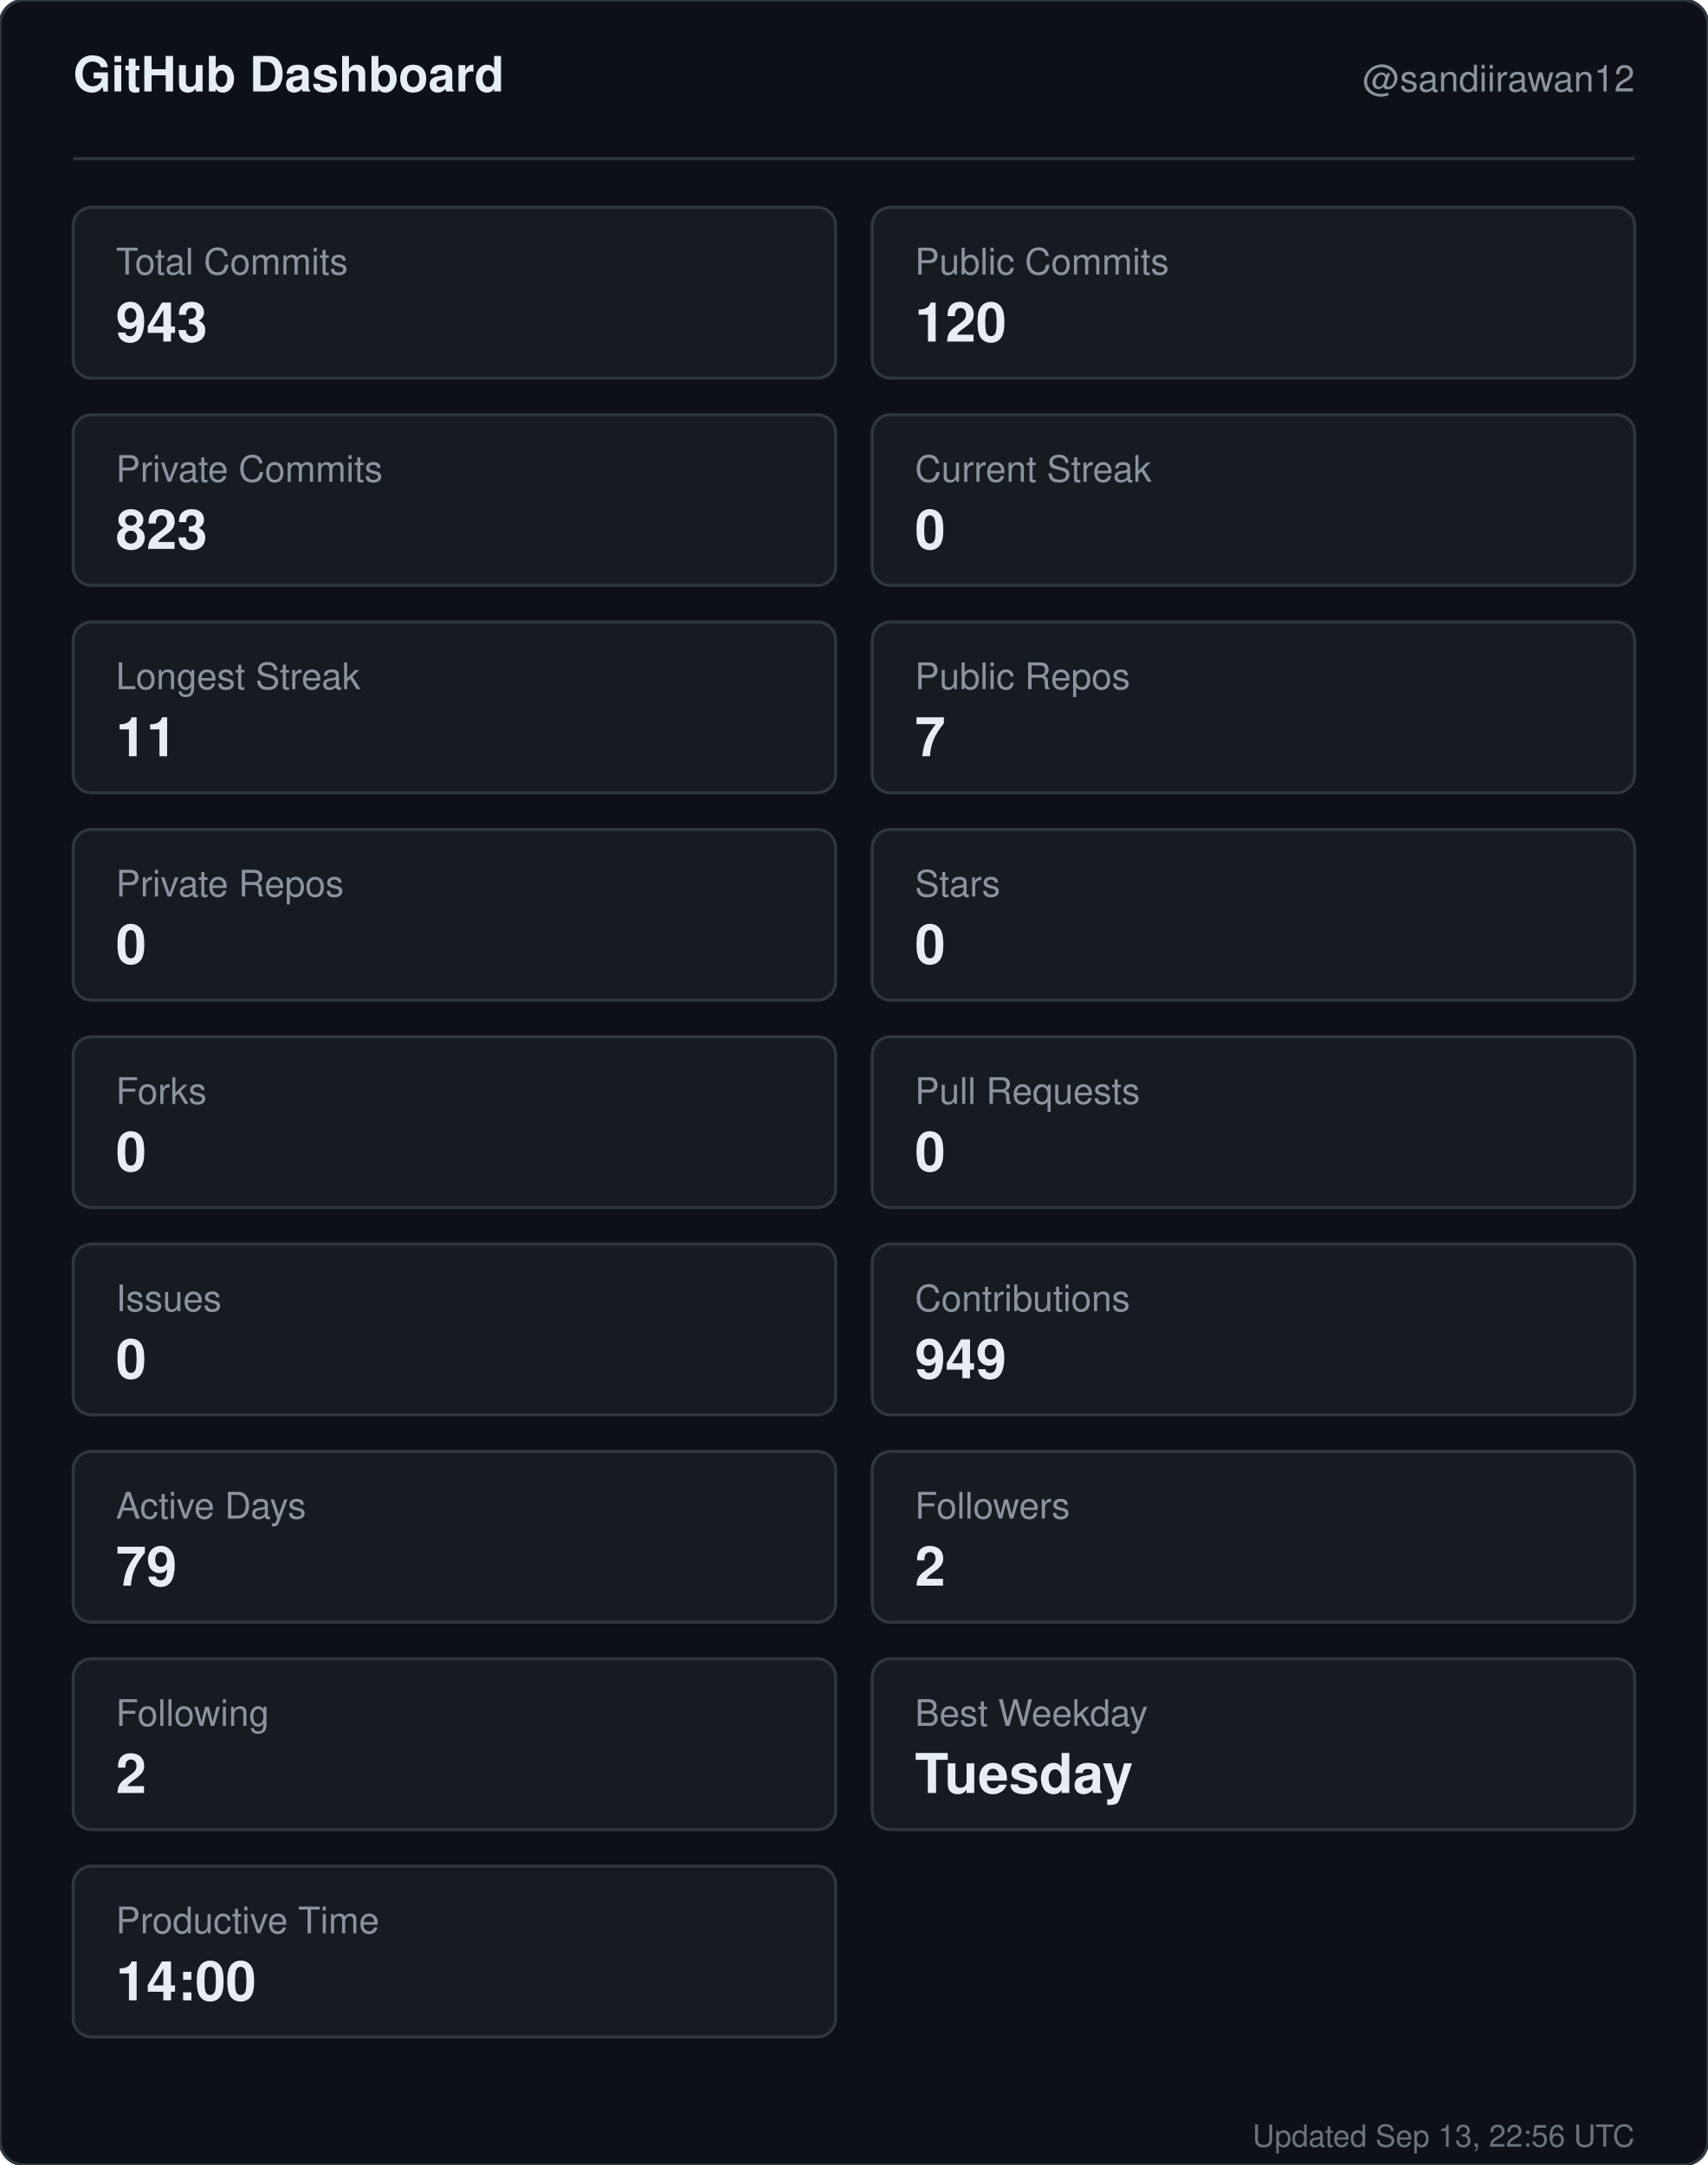
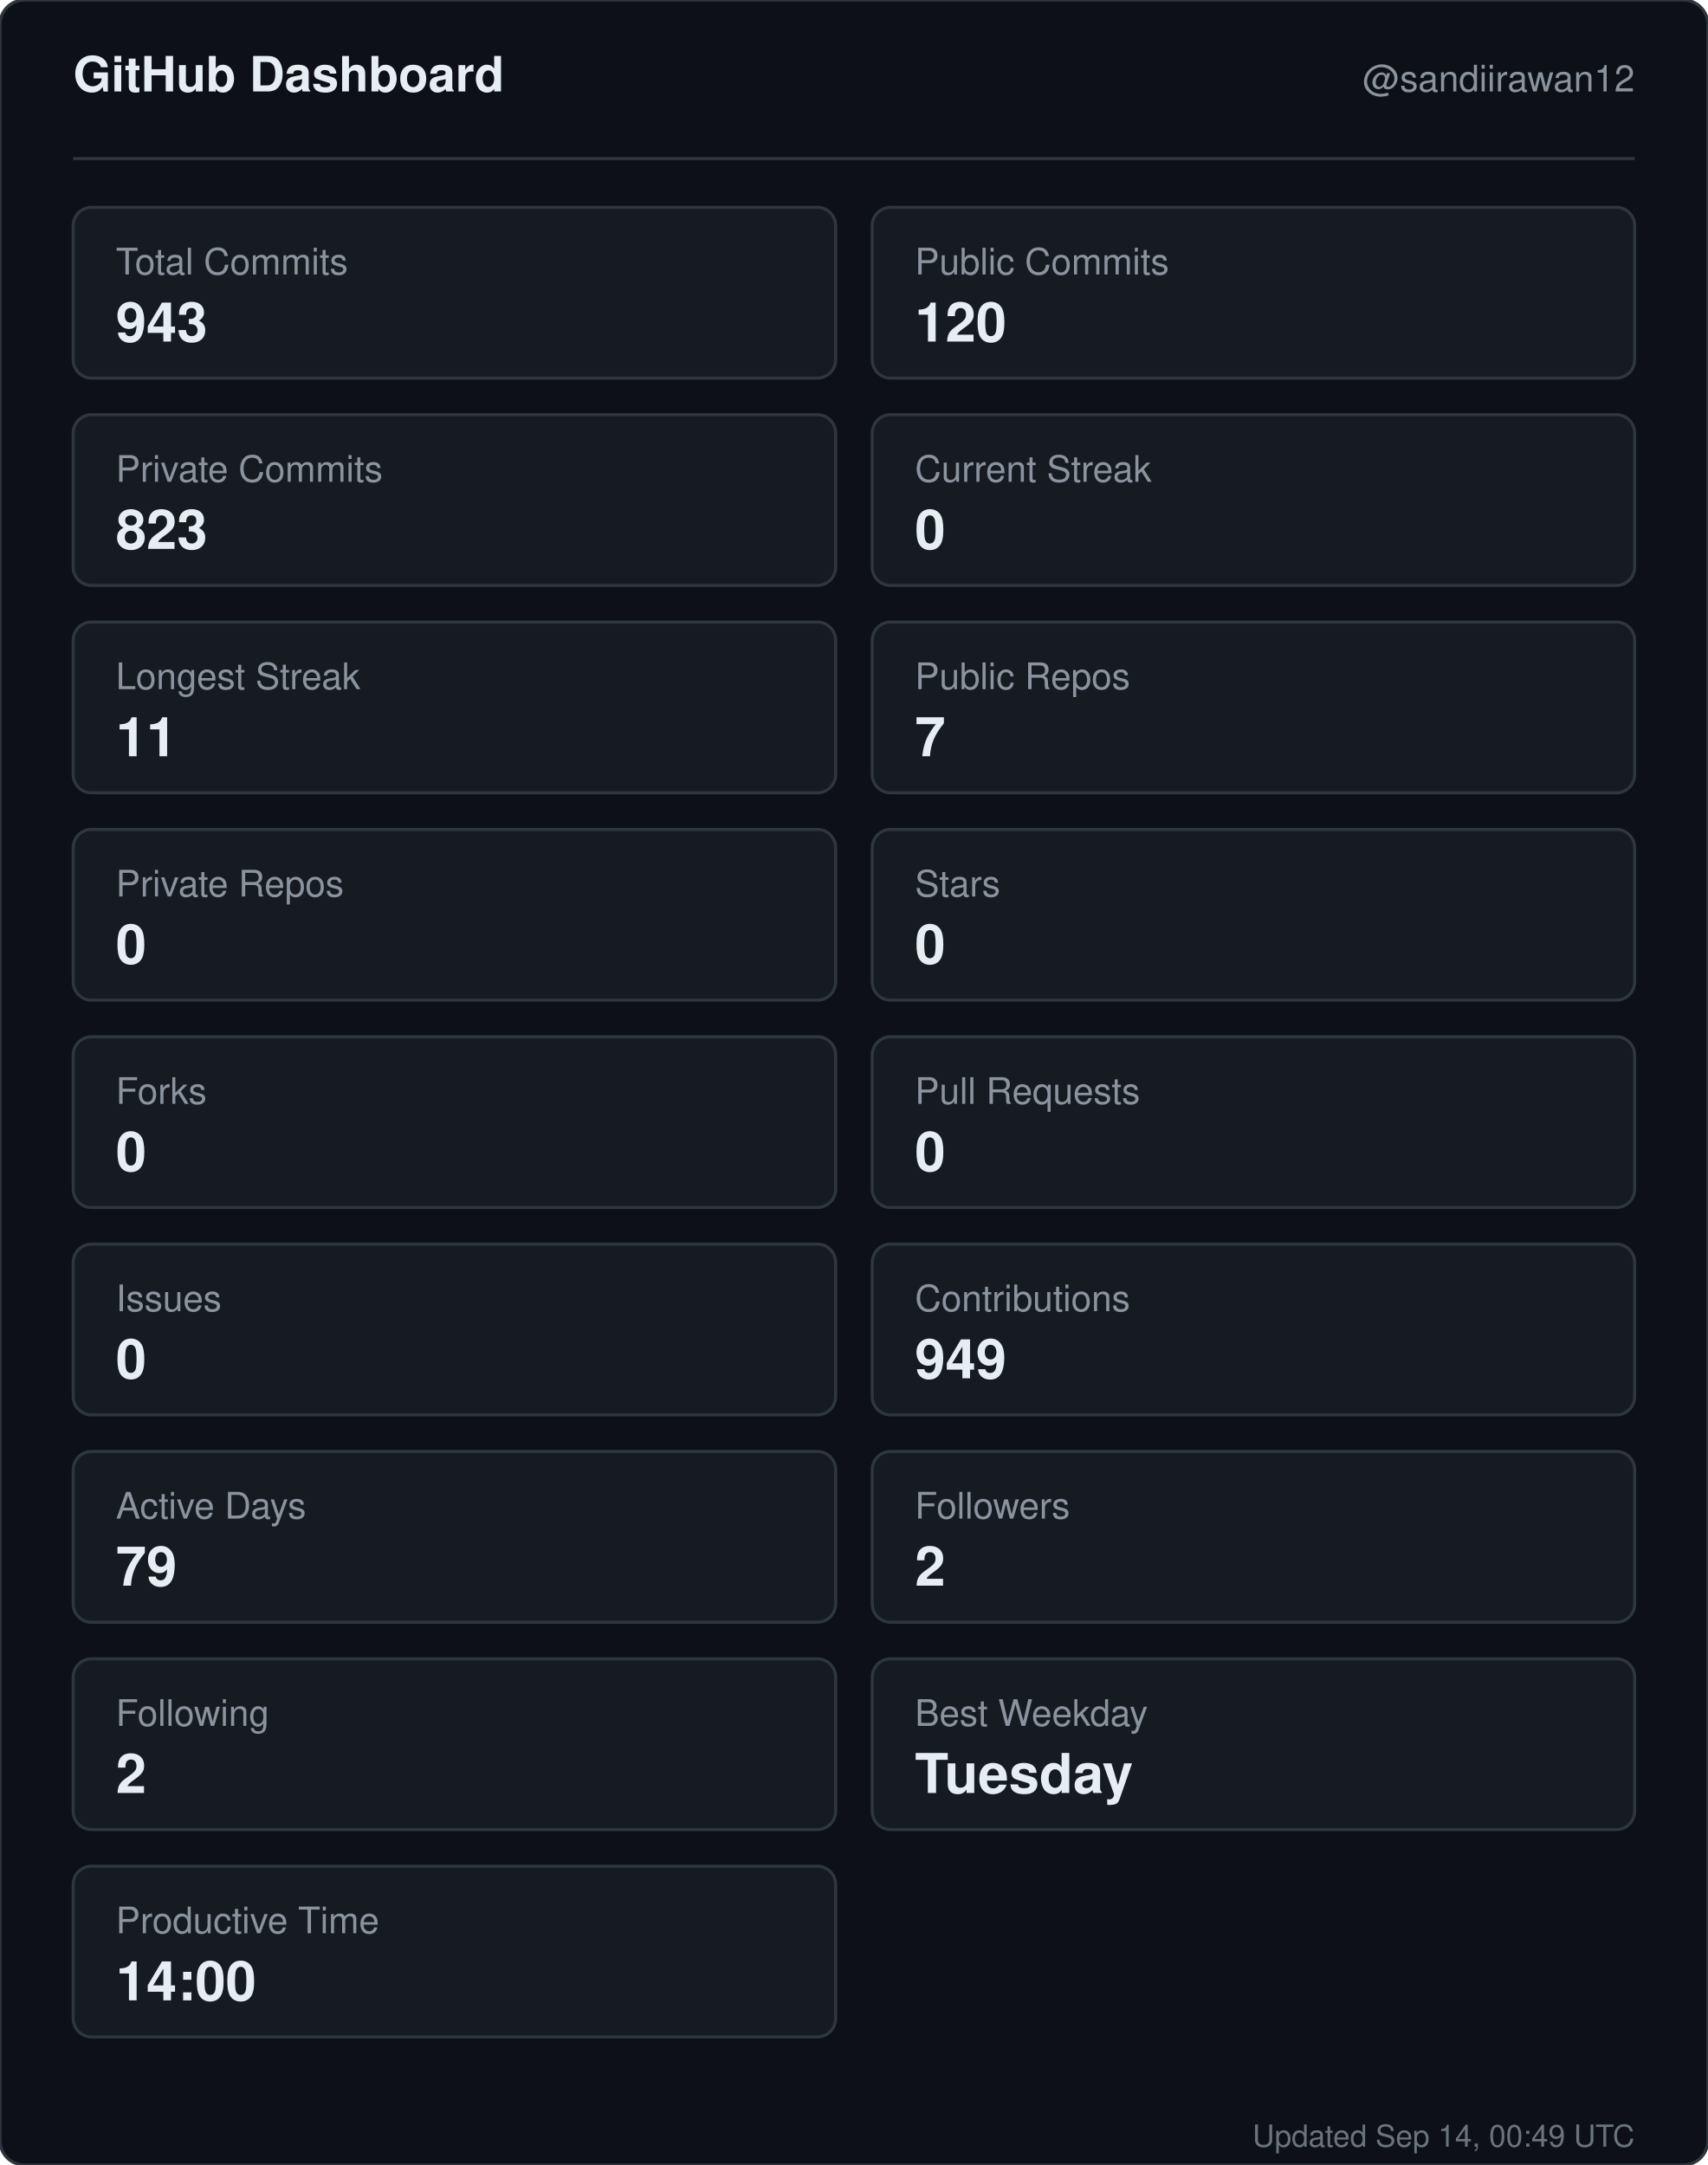
<svg xmlns="http://www.w3.org/2000/svg" width="560" height="710" viewBox="0 0 560 710" role="img" aria-label="GitHub dashboard for sandiirawan12">
  <rect width="560" height="710" rx="8" fill="#0d1117" stroke="#30363d" />
  <g font-family="-apple-system, BlinkMacSystemFont, Segoe UI, Helvetica, Arial, sans-serif">
    <text x="24" y="30" fill="#e6edf3" font-size="16" font-weight="700">GitHub Dashboard</text>
    <text x="536" y="30" fill="#8b949e" font-size="12" text-anchor="end">@sandiirawan12</text>
    <line x1="24" y1="52" x2="536" y2="52" stroke="#30363d" />
    <rect x="24" y="68" width="250" height="56" rx="6" fill="#161b22" stroke="#30363d" />
    <text x="38" y="90" fill="#8b949e" font-size="12">Total Commits</text>
    <text x="38" y="112" fill="#e6edf3" font-size="18" font-weight="700">943</text>
    <rect x="286" y="68" width="250" height="56" rx="6" fill="#161b22" stroke="#30363d" />
    <text x="300" y="90" fill="#8b949e" font-size="12">Public Commits</text>
    <text x="300" y="112" fill="#e6edf3" font-size="18" font-weight="700">120</text>
    <rect x="24" y="136" width="250" height="56" rx="6" fill="#161b22" stroke="#30363d" />
    <text x="38" y="158" fill="#8b949e" font-size="12">Private Commits</text>
    <text x="38" y="180" fill="#e6edf3" font-size="18" font-weight="700">823</text>
    <rect x="286" y="136" width="250" height="56" rx="6" fill="#161b22" stroke="#30363d" />
    <text x="300" y="158" fill="#8b949e" font-size="12">Current Streak</text>
    <text x="300" y="180" fill="#e6edf3" font-size="18" font-weight="700">0</text>
    <rect x="24" y="204" width="250" height="56" rx="6" fill="#161b22" stroke="#30363d" />
    <text x="38" y="226" fill="#8b949e" font-size="12">Longest Streak</text>
    <text x="38" y="248" fill="#e6edf3" font-size="18" font-weight="700">11</text>
    <rect x="286" y="204" width="250" height="56" rx="6" fill="#161b22" stroke="#30363d" />
    <text x="300" y="226" fill="#8b949e" font-size="12">Public Repos</text>
    <text x="300" y="248" fill="#e6edf3" font-size="18" font-weight="700">7</text>
    <rect x="24" y="272" width="250" height="56" rx="6" fill="#161b22" stroke="#30363d" />
    <text x="38" y="294" fill="#8b949e" font-size="12">Private Repos</text>
    <text x="38" y="316" fill="#e6edf3" font-size="18" font-weight="700">0</text>
    <rect x="286" y="272" width="250" height="56" rx="6" fill="#161b22" stroke="#30363d" />
    <text x="300" y="294" fill="#8b949e" font-size="12">Stars</text>
    <text x="300" y="316" fill="#e6edf3" font-size="18" font-weight="700">0</text>
    <rect x="24" y="340" width="250" height="56" rx="6" fill="#161b22" stroke="#30363d" />
    <text x="38" y="362" fill="#8b949e" font-size="12">Forks</text>
    <text x="38" y="384" fill="#e6edf3" font-size="18" font-weight="700">0</text>
    <rect x="286" y="340" width="250" height="56" rx="6" fill="#161b22" stroke="#30363d" />
    <text x="300" y="362" fill="#8b949e" font-size="12">Pull Requests</text>
    <text x="300" y="384" fill="#e6edf3" font-size="18" font-weight="700">0</text>
    <rect x="24" y="408" width="250" height="56" rx="6" fill="#161b22" stroke="#30363d" />
    <text x="38" y="430" fill="#8b949e" font-size="12">Issues</text>
    <text x="38" y="452" fill="#e6edf3" font-size="18" font-weight="700">0</text>
    <rect x="286" y="408" width="250" height="56" rx="6" fill="#161b22" stroke="#30363d" />
    <text x="300" y="430" fill="#8b949e" font-size="12">Contributions</text>
    <text x="300" y="452" fill="#e6edf3" font-size="18" font-weight="700">949</text>
    <rect x="24" y="476" width="250" height="56" rx="6" fill="#161b22" stroke="#30363d" />
    <text x="38" y="498" fill="#8b949e" font-size="12">Active Days</text>
    <text x="38" y="520" fill="#e6edf3" font-size="18" font-weight="700">79</text>
    <rect x="286" y="476" width="250" height="56" rx="6" fill="#161b22" stroke="#30363d" />
    <text x="300" y="498" fill="#8b949e" font-size="12">Followers</text>
    <text x="300" y="520" fill="#e6edf3" font-size="18" font-weight="700">2</text>
    <rect x="24" y="544" width="250" height="56" rx="6" fill="#161b22" stroke="#30363d" />
    <text x="38" y="566" fill="#8b949e" font-size="12">Following</text>
    <text x="38" y="588" fill="#e6edf3" font-size="18" font-weight="700">2</text>
    <rect x="286" y="544" width="250" height="56" rx="6" fill="#161b22" stroke="#30363d" />
    <text x="300" y="566" fill="#8b949e" font-size="12">Best Weekday</text>
    <text x="300" y="588" fill="#e6edf3" font-size="18" font-weight="700">Tuesday</text>
    <rect x="24" y="612" width="250" height="56" rx="6" fill="#161b22" stroke="#30363d" />
    <text x="38" y="634" fill="#8b949e" font-size="12">Productive Time</text>
    <text x="38" y="656" fill="#e6edf3" font-size="18" font-weight="700">14:00</text>
-     <text x="536" y="704" fill="#8b949e" font-size="10" text-anchor="end" opacity="0.75">Updated Sep 13, 22:56 UTC</text>
+     <text x="536" y="704" fill="#8b949e" font-size="10" text-anchor="end" opacity="0.75">Updated Sep 14, 00:49 UTC</text>
  </g>
</svg>
